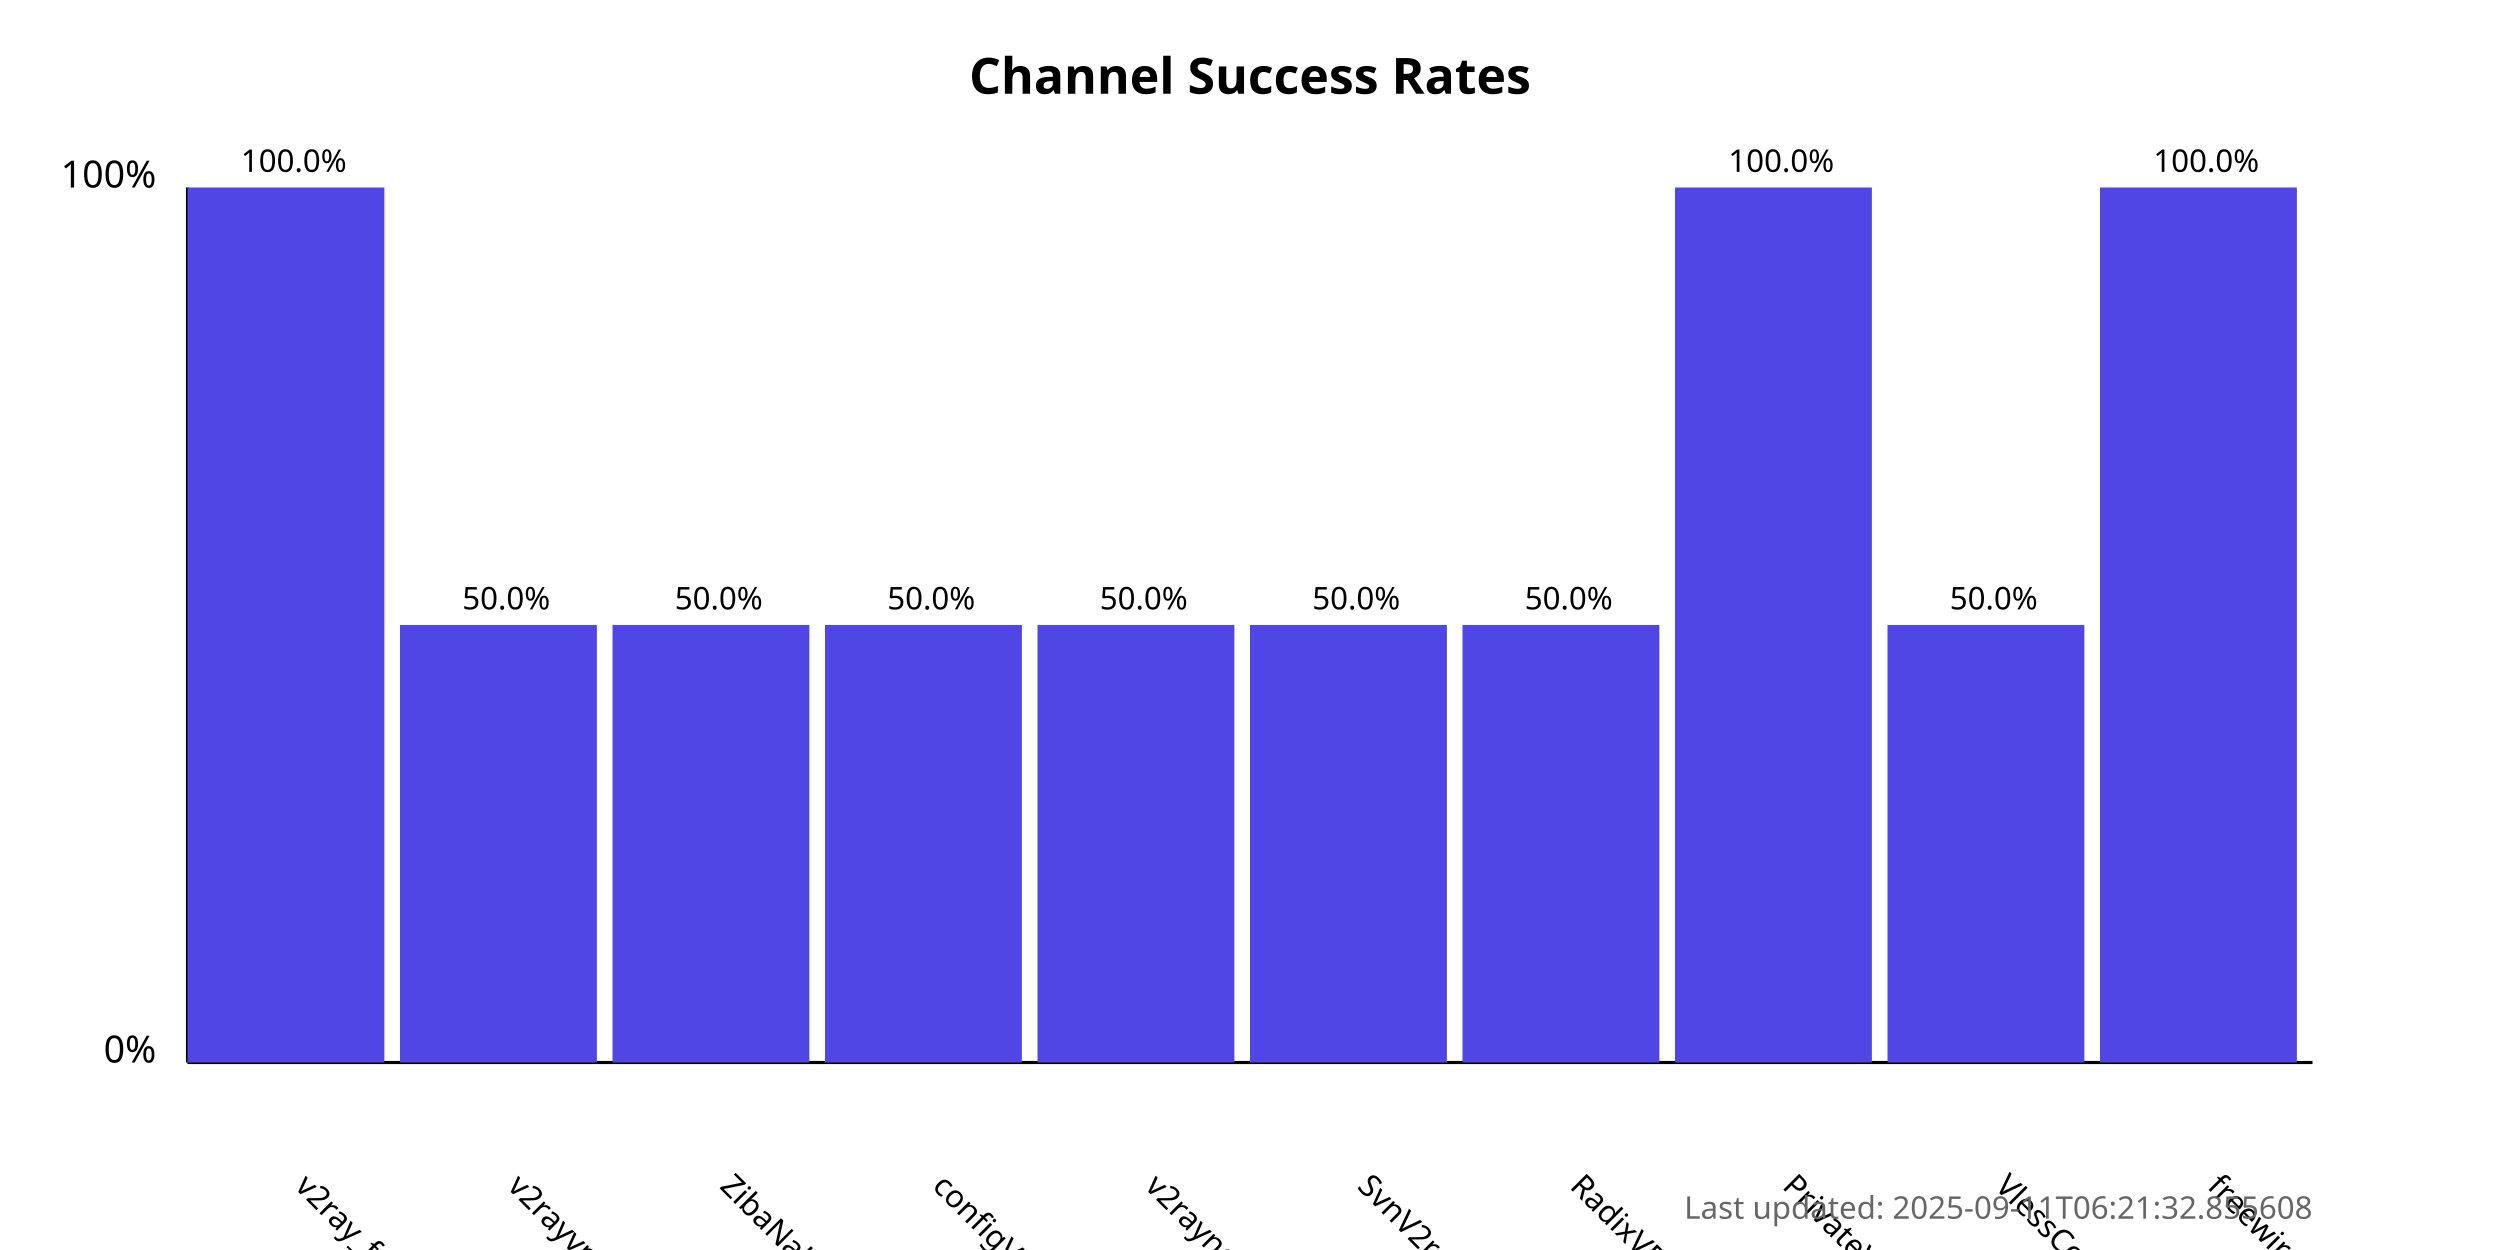
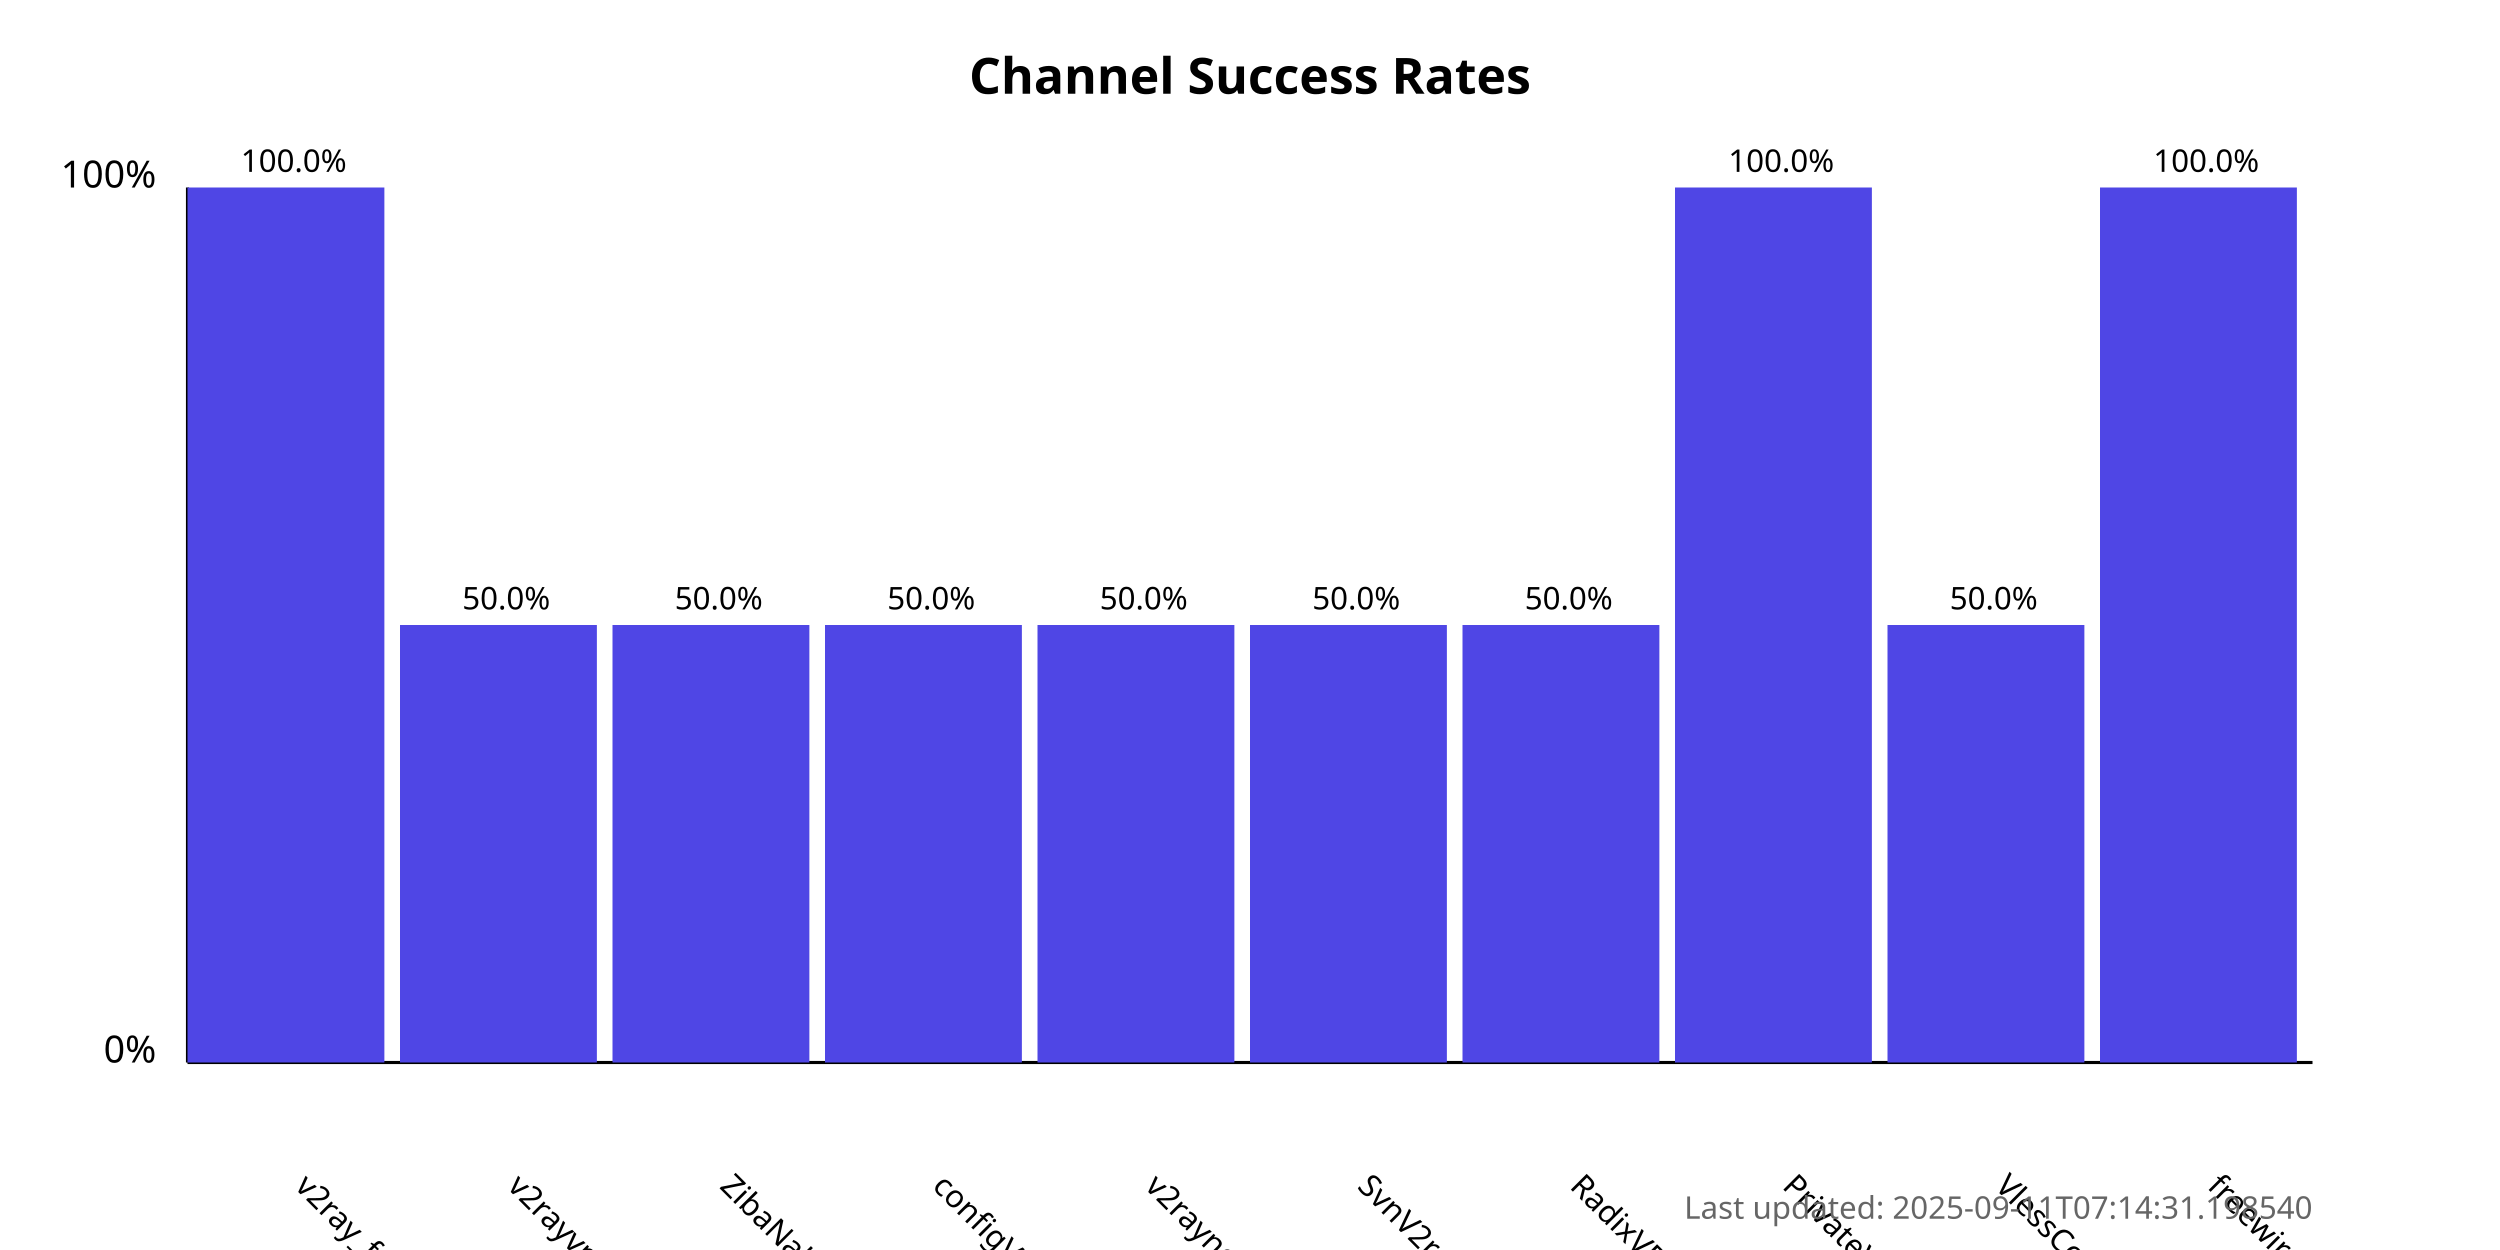
<svg xmlns="http://www.w3.org/2000/svg" width="800" height="400">
  <style>
            .chart-title { font: bold 16px sans-serif; }
            .axis-label { font: 12px sans-serif; }
            .tick-label { font: 10px sans-serif; }
            .bar { fill: #4f46e5; }
            .bar:hover { fill: #6366f1; }
            .timestamp { font: 10px sans-serif; fill: #666; }
        </style>
  <text x="400.0" y="30" text-anchor="middle" class="chart-title">
            Channel Success Rates
        </text>
  <line x1="60" y1="340" x2="60" y2="60" stroke="black" stroke-width="1" />
  <line x1="60" y1="340" x2="740" y2="340" stroke="black" stroke-width="1" />
  <text x="50" y="340" text-anchor="end" class="axis-label">0%</text>
  <text x="50" y="60" text-anchor="end" class="axis-label">100%</text>
  <g>
    <rect x="60" y="60.0" width="63.0" height="280.0" class="bar" />
    <text x="94.0" y="380" transform="rotate(45, 94.0, 380)" text-anchor="start" class="tick-label">
                v2ray_free_conf
            </text>
    <text x="94.0" y="55.0" text-anchor="middle" class="tick-label">
                100.0%
            </text>
  </g>
  <g>
    <rect x="128.0" y="200.0" width="63.0" height="140.0" class="bar" />
    <text x="162.0" y="380" transform="rotate(45, 162.0, 380)" text-anchor="start" class="tick-label">
                v2rayvpno
            </text>
    <text x="162.0" y="195.0" text-anchor="middle" class="tick-label">
                50.0%
            </text>
  </g>
  <g>
    <rect x="196.0" y="200.0" width="63.0" height="140.0" class="bar" />
    <text x="230.0" y="380" transform="rotate(45, 230.0, 380)" text-anchor="start" class="tick-label">
                ZibaNabz
            </text>
    <text x="230.0" y="195.0" text-anchor="middle" class="tick-label">
                50.0%
            </text>
  </g>
  <g>
    <rect x="264.0" y="200.0" width="63.0" height="140.0" class="bar" />
    <text x="298.0" y="380" transform="rotate(45, 298.0, 380)" text-anchor="start" class="tick-label">
                configV2rayForFree
            </text>
    <text x="298.0" y="195.0" text-anchor="middle" class="tick-label">
                50.0%
            </text>
  </g>
  <g>
    <rect x="332.0" y="200.0" width="63.0" height="140.0" class="bar" />
    <text x="366.0" y="380" transform="rotate(45, 366.0, 380)" text-anchor="start" class="tick-label">
                v2rayngvpn
            </text>
    <text x="366.0" y="195.0" text-anchor="middle" class="tick-label">
                50.0%
            </text>
  </g>
  <g>
    <rect x="400.0" y="200.0" width="63.0" height="140.0" class="bar" />
    <text x="434.0" y="380" transform="rotate(45, 434.0, 380)" text-anchor="start" class="tick-label">
                SvnV2ray
            </text>
    <text x="434.0" y="195.0" text-anchor="middle" class="tick-label">
                50.0%
            </text>
  </g>
  <g>
    <rect x="468.0" y="200.0" width="63.0" height="140.0" class="bar" />
    <text x="502.0" y="380" transform="rotate(45, 502.0, 380)" text-anchor="start" class="tick-label">
                RadixVPN
            </text>
    <text x="502.0" y="195.0" text-anchor="middle" class="tick-label">
                50.0%
            </text>
  </g>
  <g>
    <rect x="536.0" y="60.0" width="63.0" height="280.0" class="bar" />
    <text x="570.0" y="380" transform="rotate(45, 570.0, 380)" text-anchor="start" class="tick-label">
                PrivateVPNs
            </text>
    <text x="570.0" y="55.0" text-anchor="middle" class="tick-label">
                100.0%
            </text>
  </g>
  <g>
    <rect x="604.0" y="200.0" width="63.0" height="140.0" class="bar" />
    <text x="638.0" y="380" transform="rotate(45, 638.0, 380)" text-anchor="start" class="tick-label">
                VlessConfig
            </text>
    <text x="638.0" y="195.0" text-anchor="middle" class="tick-label">
                50.0%
            </text>
  </g>
  <g>
    <rect x="672.0" y="60.0" width="63.0" height="280.0" class="bar" />
    <text x="706.0" y="380" transform="rotate(45, 706.0, 380)" text-anchor="start" class="tick-label">
                freewireguard
            </text>
    <text x="706.0" y="55.0" text-anchor="middle" class="tick-label">
                100.0%
            </text>
  </g>
  <text x="740" y="390" text-anchor="end" class="timestamp">
-             Last updated: 2025-09-11T06:21:32.855608
+             Last updated: 2025-09-11T07:14:31.198540
        </text>
</svg>
